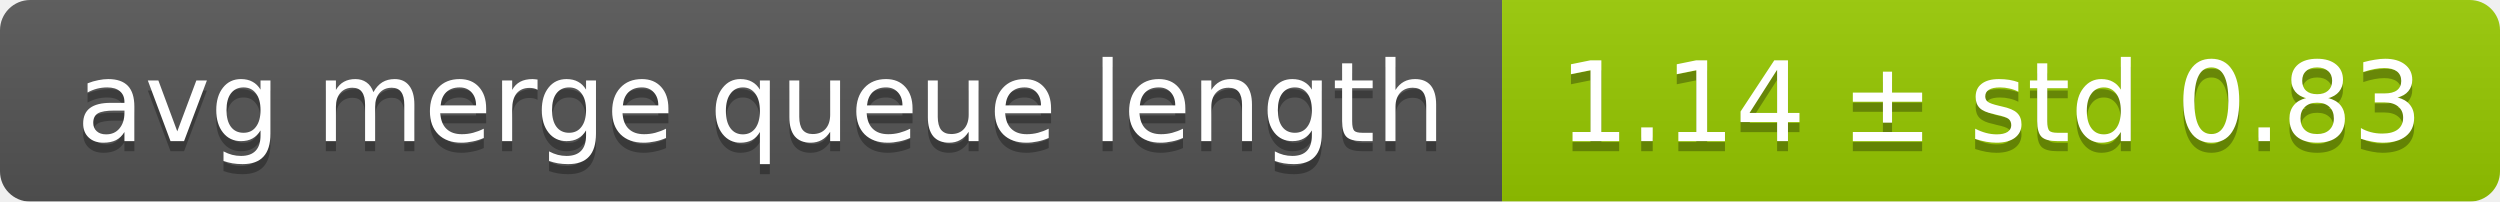
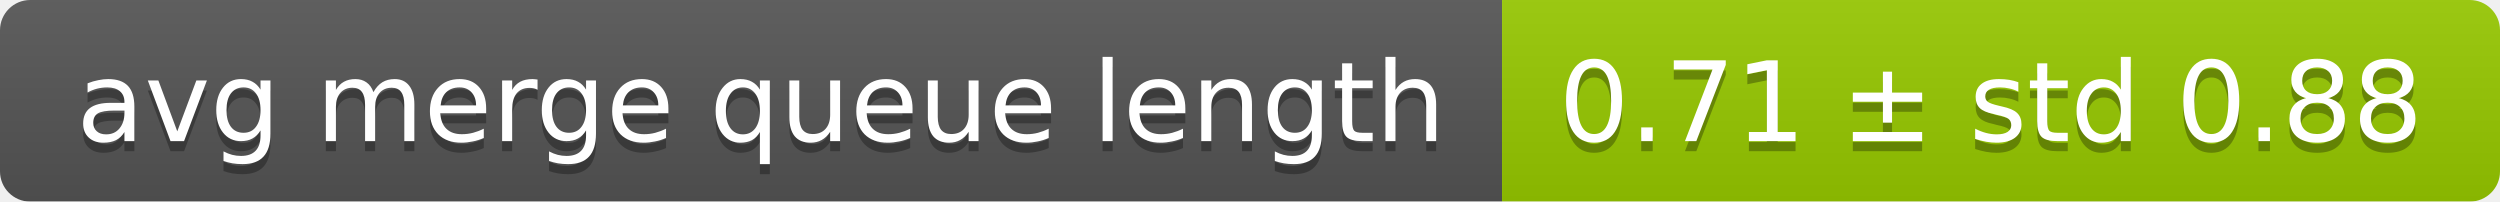
<svg xmlns="http://www.w3.org/2000/svg" width="248" height="20">
  <linearGradient id="smooth" x2="0" y2="100%">
    <stop offset="0" stop-color="#bbb" stop-opacity=".1" />
    <stop offset="1" stop-opacity=".1" />
  </linearGradient>
  <mask id="round">
    <rect width="248" height="20" rx="3" fill="#fff" />
  </mask>
  <g mask="url(#round)">
    <rect width="149" height="20" fill="#555" />
    <rect x="149" width="99" height="20" fill="#97ca00" />
    <rect width="248" height="20" fill="url(#smooth)" />
  </g>
  <g fill="#fff" text-anchor="middle" font-family="DejaVu Sans,Verdana,Geneva,sans-serif" font-size="11">
    <text x="75.5" y="15" fill="#010101" fill-opacity=".3">avg merge queue length</text>
    <text x="75.5" y="14">avg merge queue length</text>
-     <text x="197.5" y="15" fill="#010101" fill-opacity=".3">1.14 ± std 0.83</text>
-     <text x="197.5" y="14">1.14 ± std 0.83</text>
+     <text x="197.5" y="15" fill="#010101" fill-opacity=".3">0.71 ± std 0.88</text>
+     <text x="197.5" y="14">0.71 ± std 0.88</text>
  </g>
</svg>
